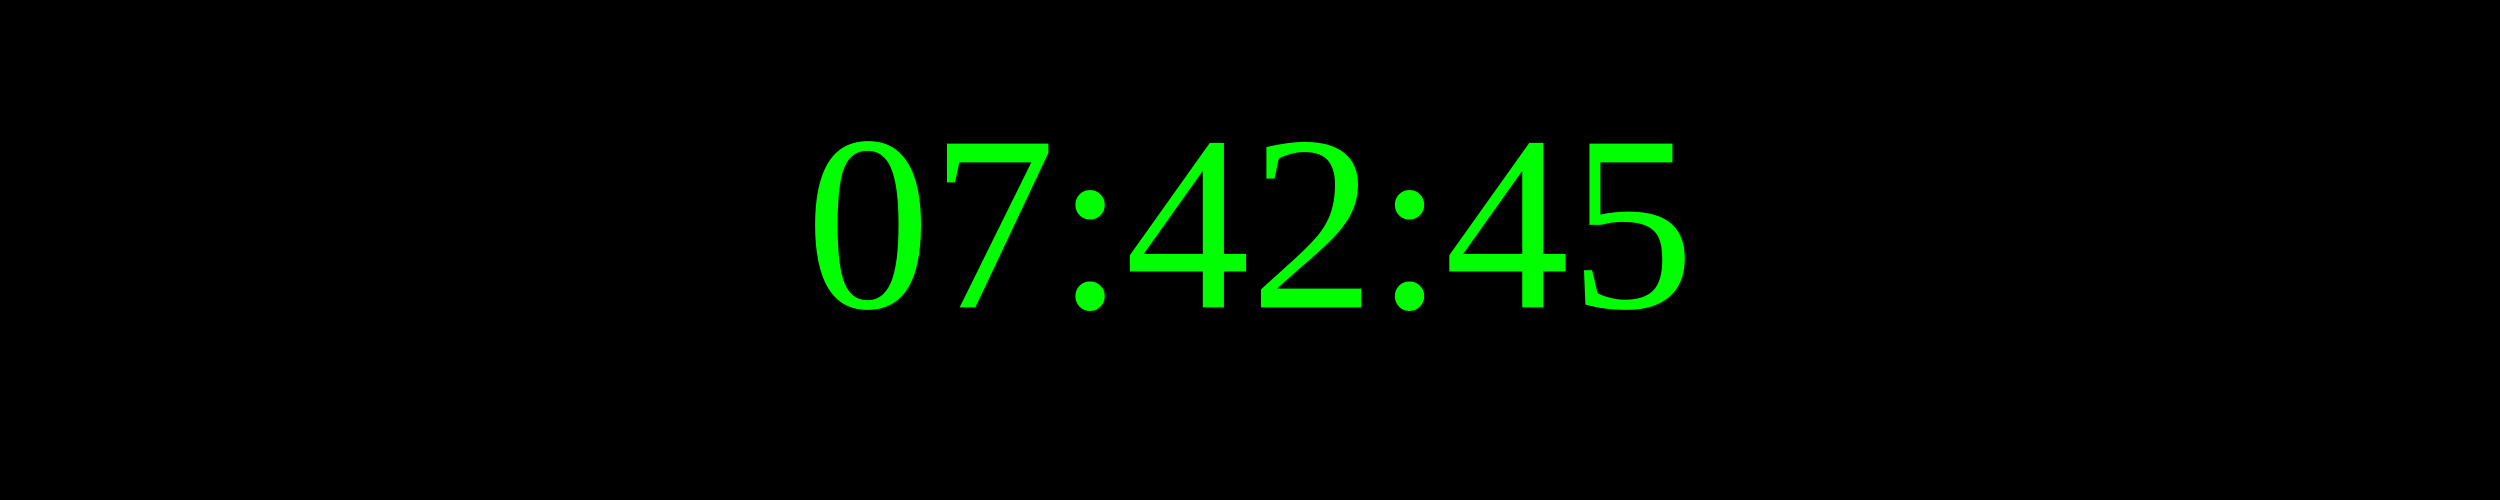
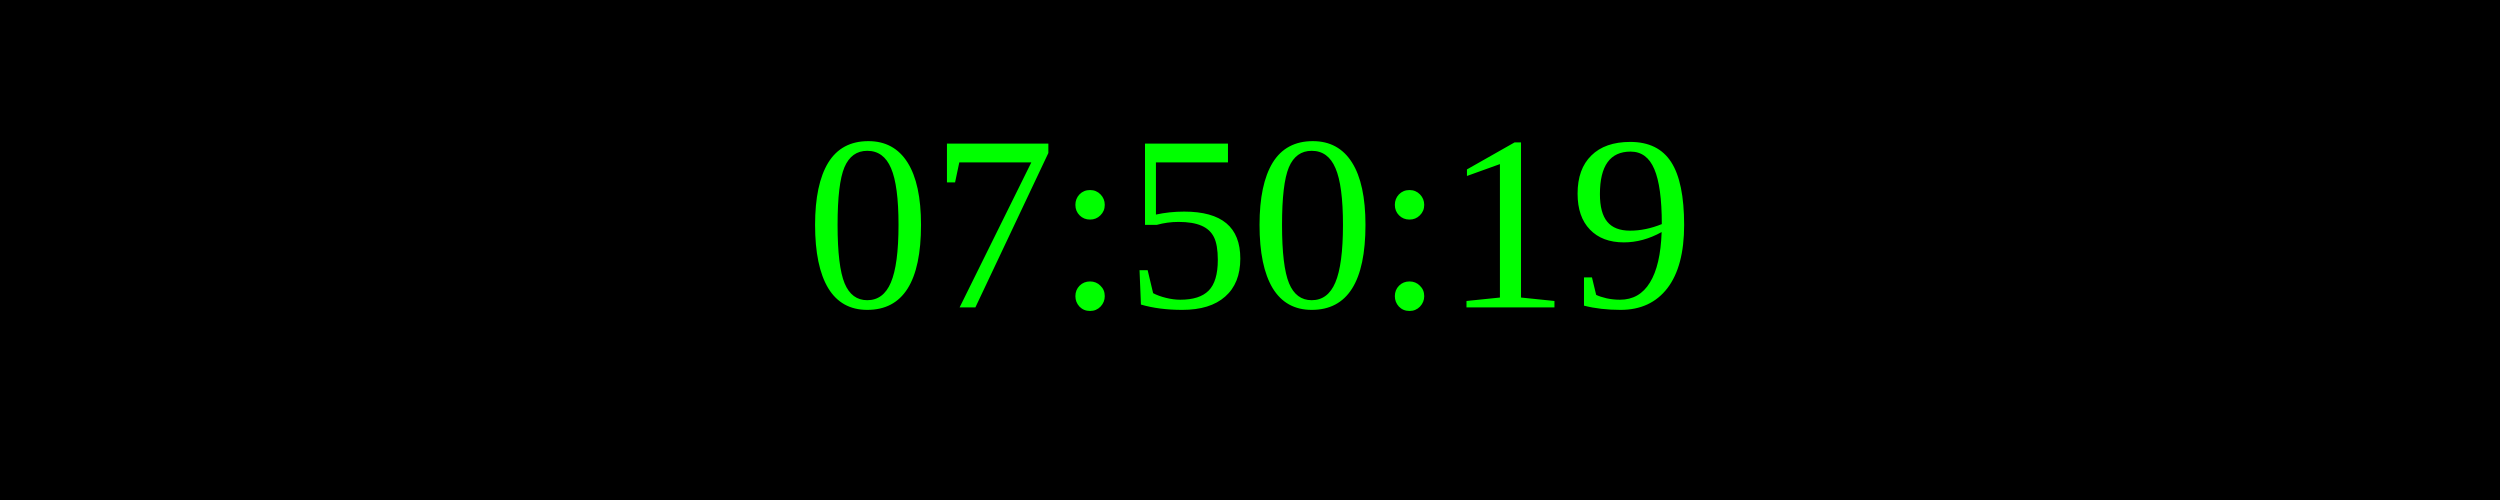
<svg xmlns="http://www.w3.org/2000/svg" width="250" height="50">
  <rect width="100%" height="100%" fill="black" />
  <text x="50%" y="50%" font-size="25" fill="lime" text-anchor="middle" dominant-baseline="middle">
- 07:42:45
+ 07:50:19
</text>
</svg>
